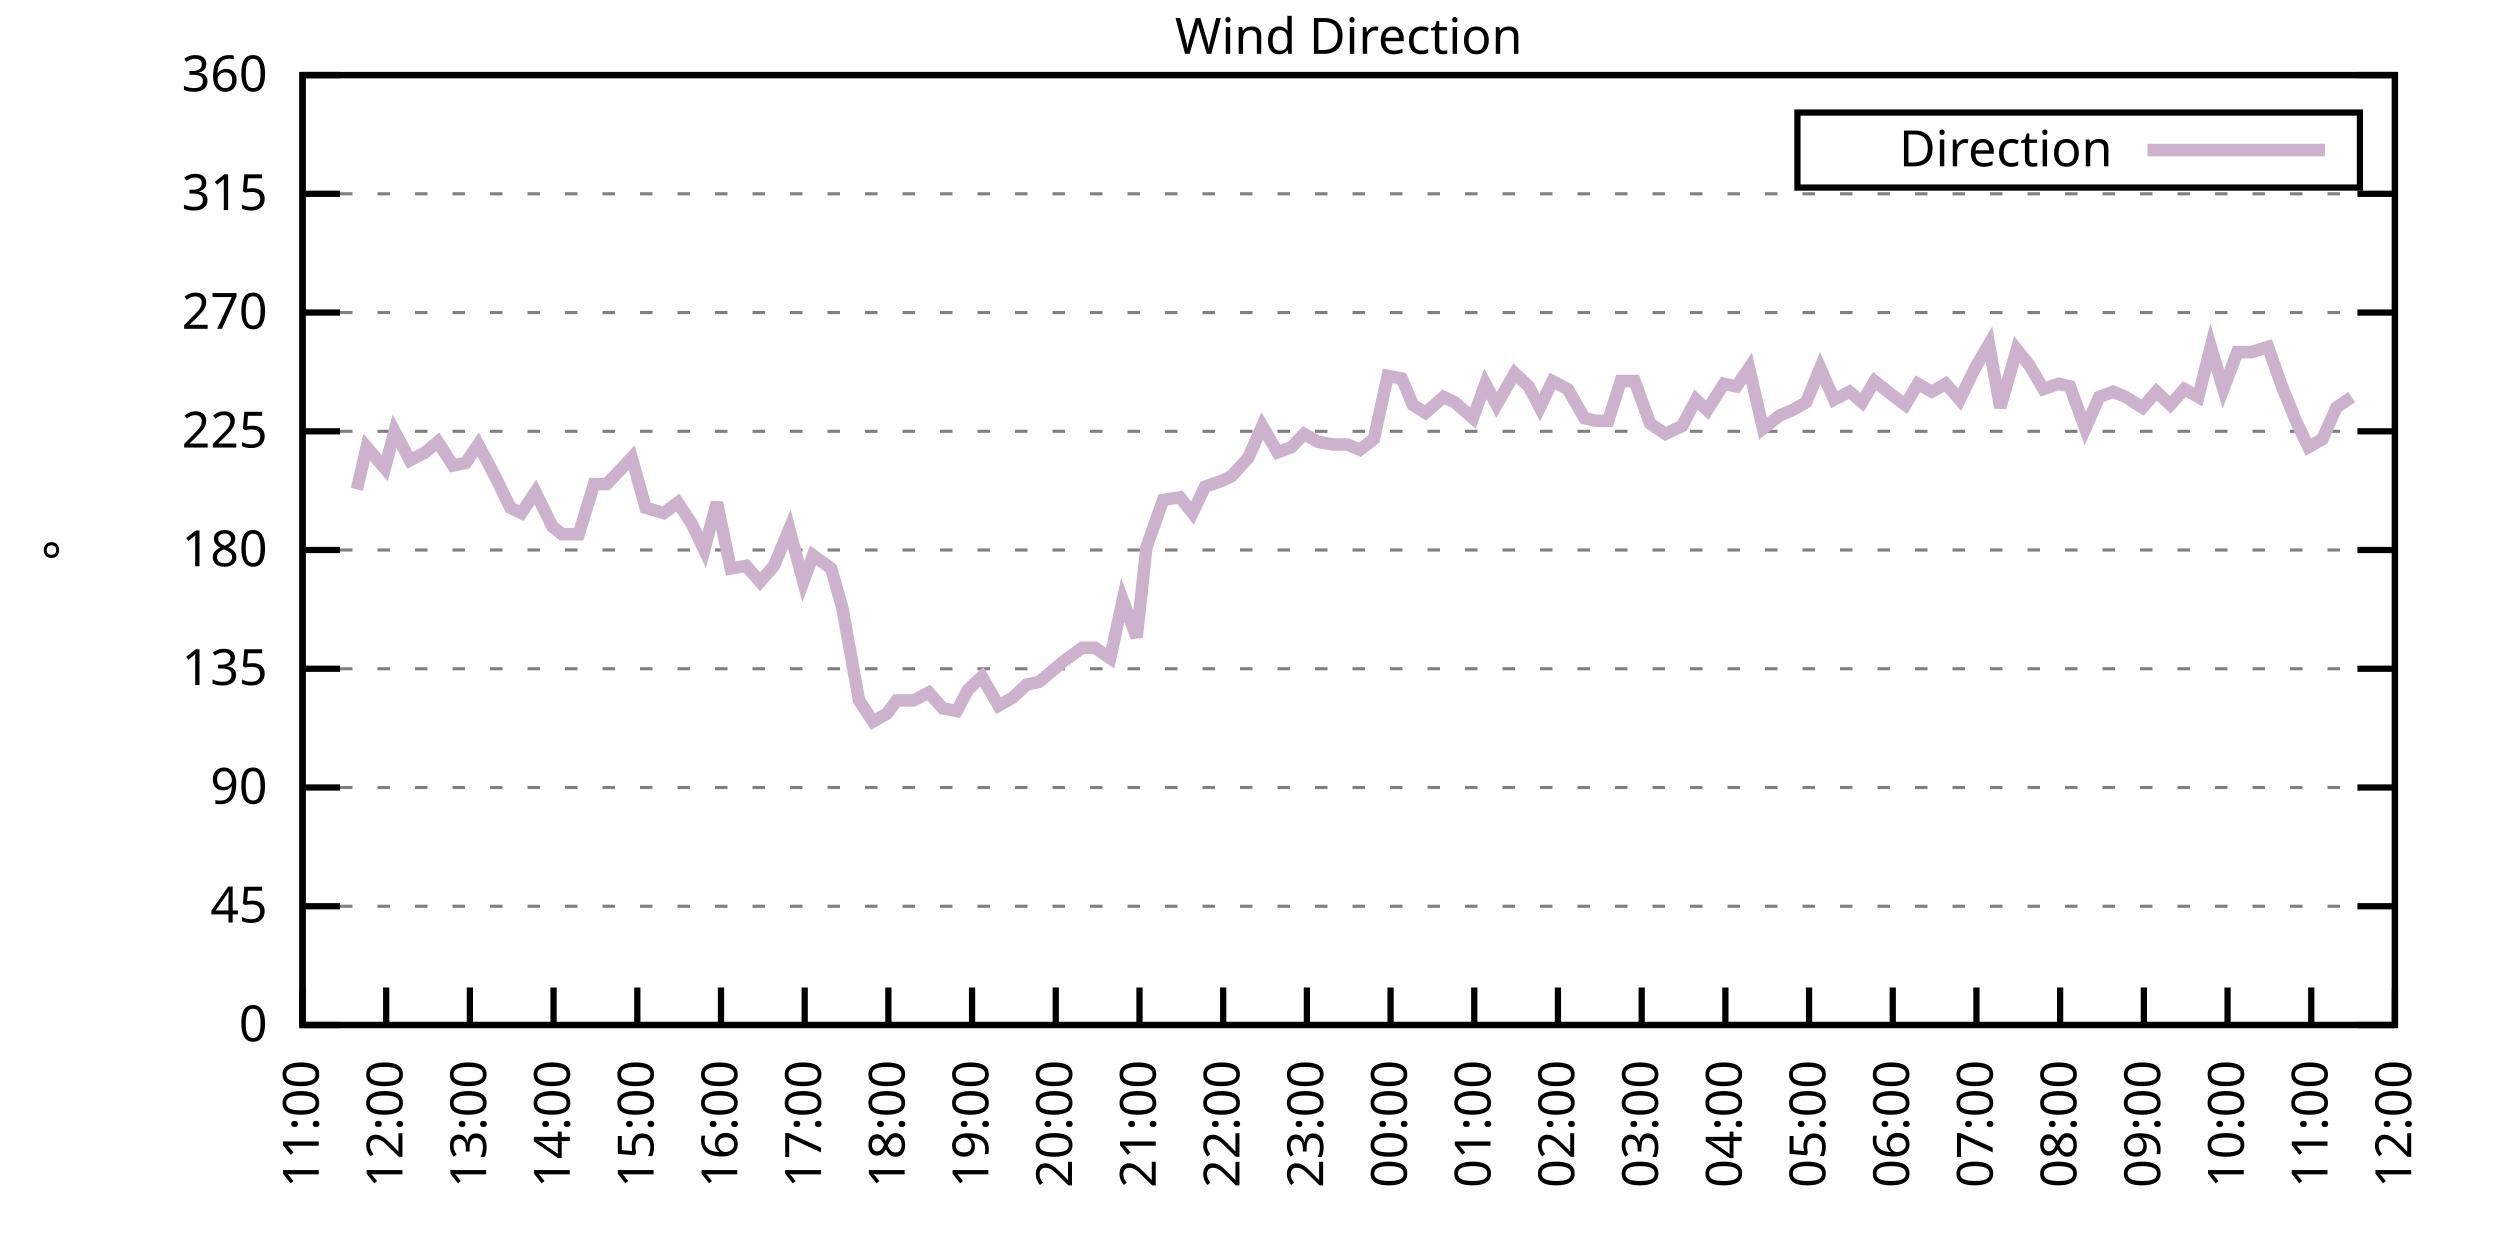
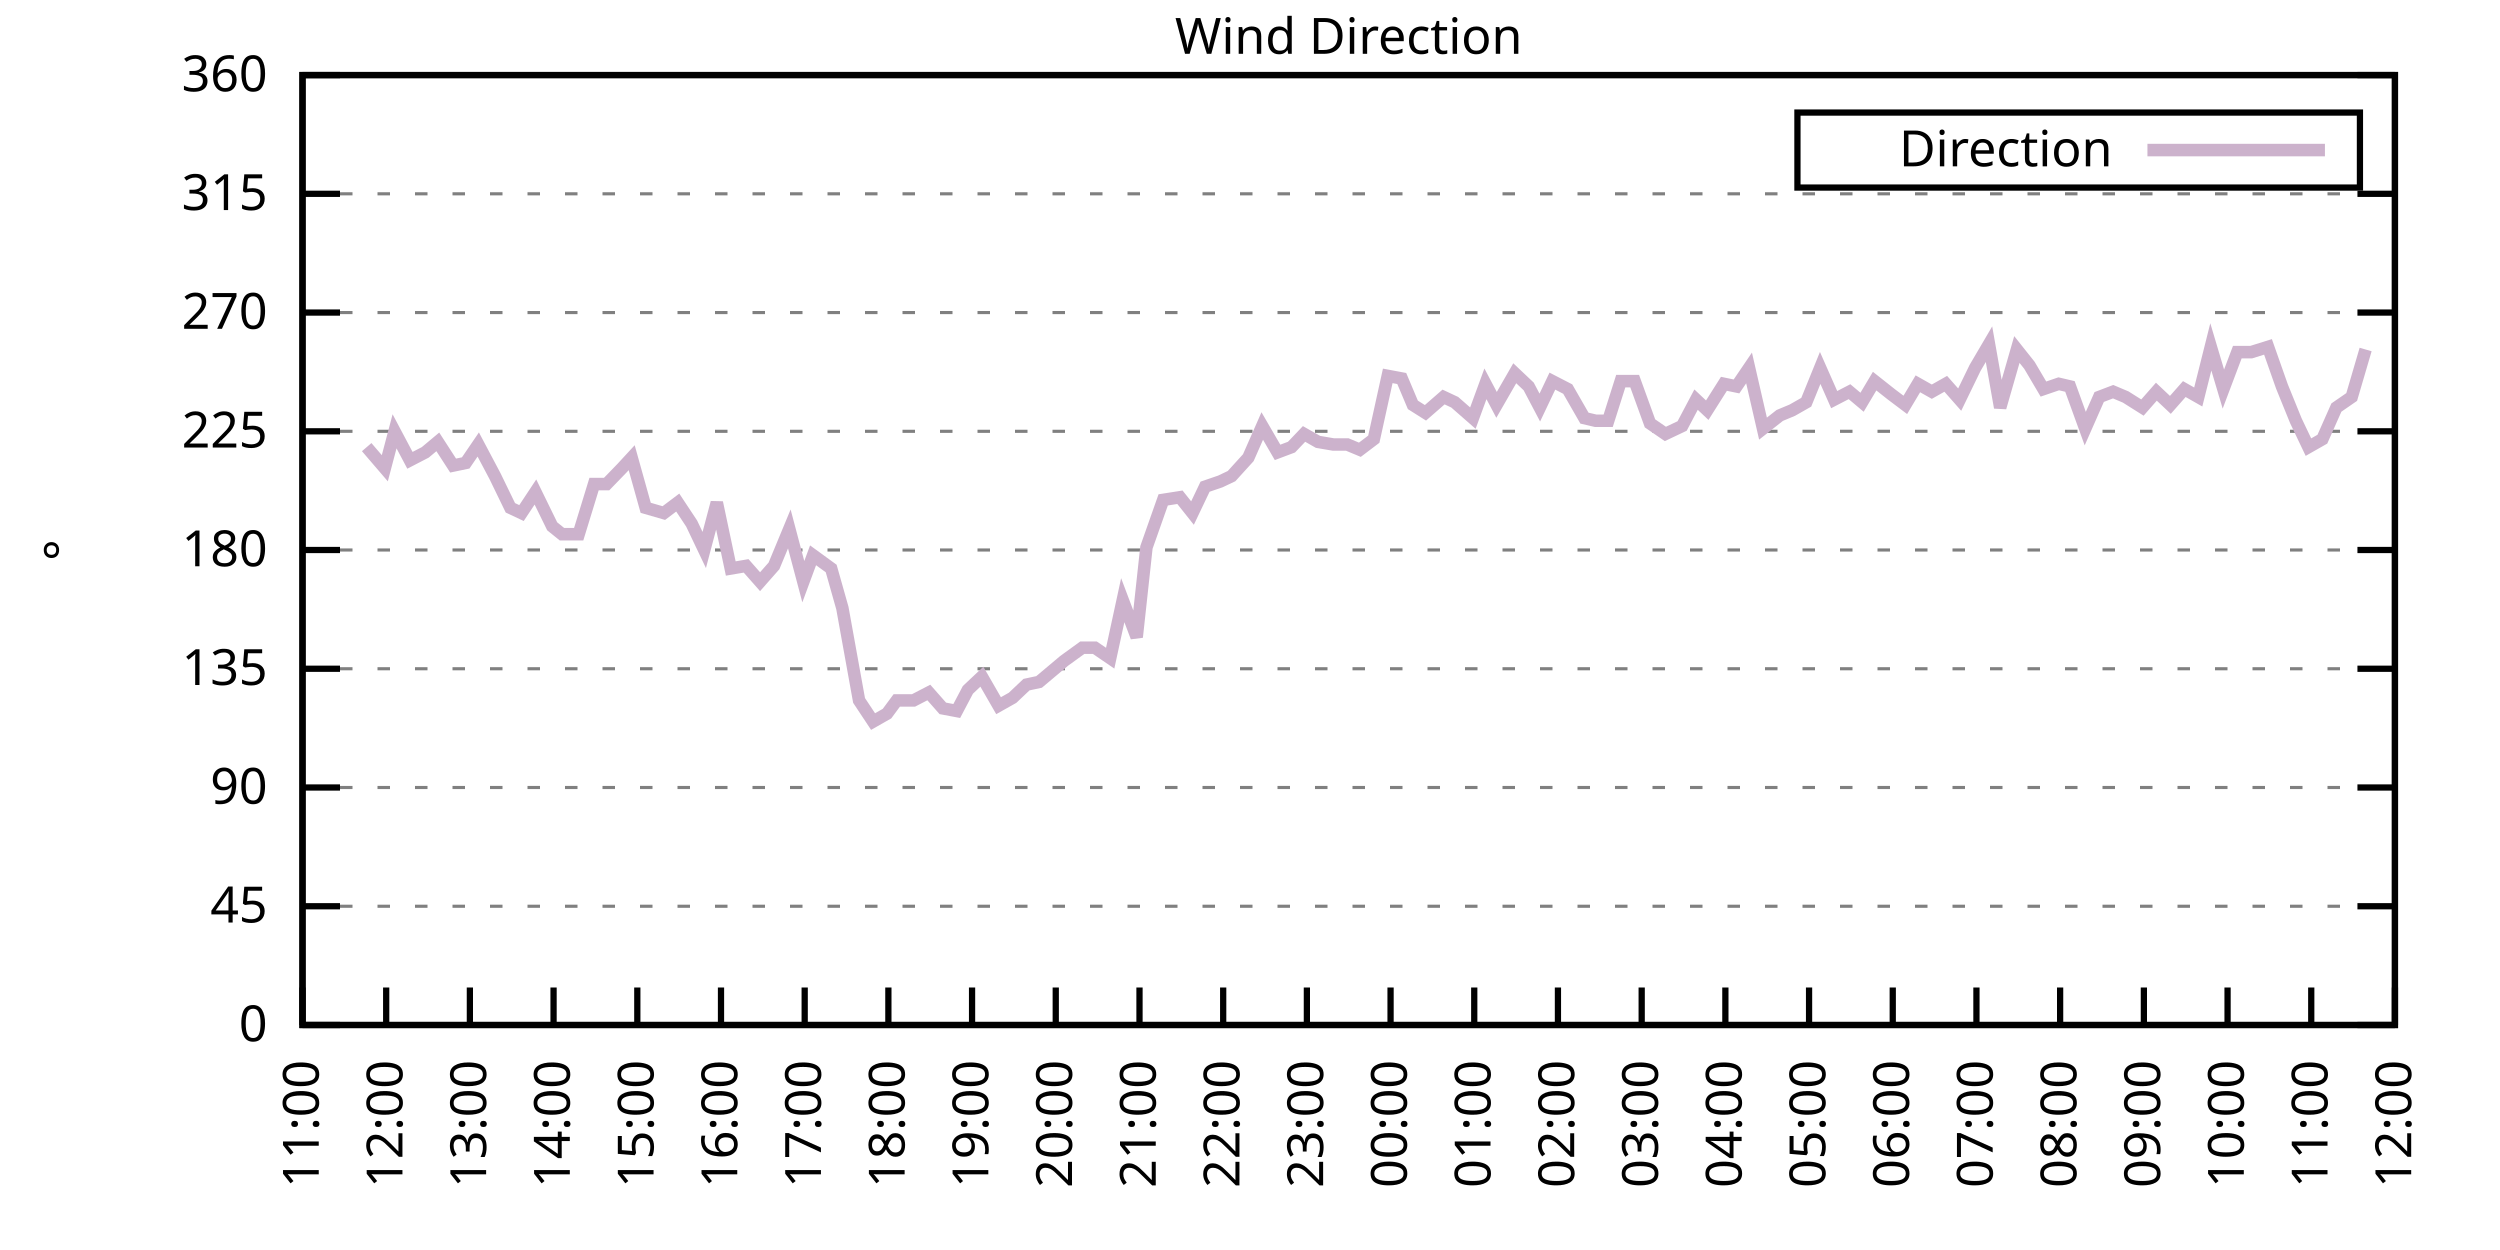
<svg xmlns="http://www.w3.org/2000/svg" xmlns:xlink="http://www.w3.org/1999/xlink" width="400" height="200" viewBox="0 0 400 200">
  <g id="gnuplot_canvas">
    <rect x="0" y="0" width="400" height="200" fill="none" />
    <defs>
      <circle id="gpDot" r="0.5" stroke-width="0.5" stroke="currentColor" />
      <path id="gpPt0" stroke-width="0.333" stroke="currentColor" d="M-1,0 h2 M0,-1 v2" />
      <path id="gpPt1" stroke-width="0.333" stroke="currentColor" d="M-1,-1 L1,1 M1,-1 L-1,1" />
      <path id="gpPt2" stroke-width="0.333" stroke="currentColor" d="M-1,0 L1,0 M0,-1 L0,1 M-1,-1 L1,1 M-1,1 L1,-1" />
      <rect id="gpPt3" stroke-width="0.333" stroke="currentColor" x="-1" y="-1" width="2" height="2" />
      <rect id="gpPt4" stroke-width="0.333" stroke="currentColor" fill="currentColor" x="-1" y="-1" width="2" height="2" />
      <circle id="gpPt5" stroke-width="0.333" stroke="currentColor" cx="0" cy="0" r="1" />
      <use xlink:href="#gpPt5" id="gpPt6" fill="currentColor" stroke="none" />
      <path id="gpPt7" stroke-width="0.333" stroke="currentColor" d="M0,-1.33 L-1.33,0.67 L1.33,0.67 z" />
      <use xlink:href="#gpPt7" id="gpPt8" fill="currentColor" stroke="none" />
      <use xlink:href="#gpPt7" id="gpPt9" stroke="currentColor" transform="rotate(180)" />
      <use xlink:href="#gpPt9" id="gpPt10" fill="currentColor" stroke="none" />
      <use xlink:href="#gpPt3" id="gpPt11" stroke="currentColor" transform="rotate(45)" />
      <use xlink:href="#gpPt11" id="gpPt12" fill="currentColor" stroke="none" />
      <path id="gpPt13" stroke-width="0.333" stroke="currentColor" d="M0,1.330 L1.265,0.411 L0.782,-1.067 L-0.782,-1.076 L-1.265,0.411 z" />
      <use xlink:href="#gpPt13" id="gpPt14" fill="currentColor" stroke="none" />
      <filter id="textbox" filterUnits="objectBoundingBox" x="0" y="0" height="1" width="1">
        <feFlood flood-color="white" flood-opacity="1" result="bgnd" />
        <feComposite in="SourceGraphic" in2="bgnd" operator="atop" />
      </filter>
      <filter id="greybox" filterUnits="objectBoundingBox" x="0" y="0" height="1" width="1">
        <feFlood flood-color="lightgrey" flood-opacity="1" result="grey" />
        <feComposite in="SourceGraphic" in2="grey" operator="atop" />
      </filter>
    </defs>
    <g fill="none" color="white" stroke="currentColor" stroke-width="1.00" stroke-linecap="butt" stroke-linejoin="miter">
</g>
    <g fill="none" color="black" stroke="currentColor" stroke-width="1.00" stroke-linecap="butt" stroke-linejoin="miter">
      <g stroke="none" shape-rendering="crispEdges">
        <polygon fill="rgb(255, 255, 255)" points="48.40,164.00 383.18,164.00 383.18,12.02 48.40,12.02 " />
      </g>
    </g>
    <g fill="none" color="black" stroke="currentColor" stroke-width="1.00" stroke-linecap="butt" stroke-linejoin="miter">
</g>
    <g fill="none" color="black" stroke="black" stroke-width="0.50" stroke-linecap="butt" stroke-linejoin="miter">
</g>
    <g fill="none" color="gray" stroke="currentColor" stroke-width="0.50" stroke-linecap="butt" stroke-linejoin="miter">
      <path stroke="gray" stroke-dasharray="2,4" class="gridline" d="M48.40,164.00 L383.19,164.00  " />
    </g>
    <g fill="none" color="gray" stroke="gray" stroke-width="1.00" stroke-linecap="butt" stroke-linejoin="miter">
</g>
    <g fill="none" color="black" stroke="currentColor" stroke-width="1.00" stroke-linecap="butt" stroke-linejoin="miter">
      <path stroke="black" d="M48.40,164.00 L54.40,164.00 M383.19,164.00 L377.19,164.00  " />
      <g transform="translate(42.80,166.60)" stroke="none" fill="black" font-family="Sans" font-size="8.00" text-anchor="end">
        <text>
          <tspan font-family="Sans"> 0</tspan>
        </text>
      </g>
    </g>
    <g fill="none" color="black" stroke="currentColor" stroke-width="1.00" stroke-linecap="butt" stroke-linejoin="miter">
</g>
    <g fill="none" color="black" stroke="black" stroke-width="0.50" stroke-linecap="butt" stroke-linejoin="miter">
</g>
    <g fill="none" color="gray" stroke="currentColor" stroke-width="0.50" stroke-linecap="butt" stroke-linejoin="miter">
      <path stroke="gray" stroke-dasharray="2,4" class="gridline" d="M48.40,145.00 L383.19,145.00  " />
    </g>
    <g fill="none" color="gray" stroke="gray" stroke-width="1.00" stroke-linecap="butt" stroke-linejoin="miter">
</g>
    <g fill="none" color="black" stroke="currentColor" stroke-width="1.00" stroke-linecap="butt" stroke-linejoin="miter">
      <path stroke="black" d="M48.40,145.00 L54.40,145.00 M383.19,145.00 L377.19,145.00  " />
      <g transform="translate(42.80,147.60)" stroke="none" fill="black" font-family="Sans" font-size="8.00" text-anchor="end">
        <text>
          <tspan font-family="Sans"> 45</tspan>
        </text>
      </g>
    </g>
    <g fill="none" color="black" stroke="currentColor" stroke-width="1.00" stroke-linecap="butt" stroke-linejoin="miter">
</g>
    <g fill="none" color="black" stroke="black" stroke-width="0.50" stroke-linecap="butt" stroke-linejoin="miter">
</g>
    <g fill="none" color="gray" stroke="currentColor" stroke-width="0.50" stroke-linecap="butt" stroke-linejoin="miter">
      <path stroke="gray" stroke-dasharray="2,4" class="gridline" d="M48.40,126.00 L383.19,126.00  " />
    </g>
    <g fill="none" color="gray" stroke="gray" stroke-width="1.00" stroke-linecap="butt" stroke-linejoin="miter">
</g>
    <g fill="none" color="black" stroke="currentColor" stroke-width="1.00" stroke-linecap="butt" stroke-linejoin="miter">
      <path stroke="black" d="M48.40,126.00 L54.40,126.00 M383.19,126.00 L377.19,126.00  " />
      <g transform="translate(42.80,128.60)" stroke="none" fill="black" font-family="Sans" font-size="8.00" text-anchor="end">
        <text>
          <tspan font-family="Sans"> 90</tspan>
        </text>
      </g>
    </g>
    <g fill="none" color="black" stroke="currentColor" stroke-width="1.00" stroke-linecap="butt" stroke-linejoin="miter">
</g>
    <g fill="none" color="black" stroke="black" stroke-width="0.50" stroke-linecap="butt" stroke-linejoin="miter">
</g>
    <g fill="none" color="gray" stroke="currentColor" stroke-width="0.50" stroke-linecap="butt" stroke-linejoin="miter">
      <path stroke="gray" stroke-dasharray="2,4" class="gridline" d="M48.40,107.00 L383.19,107.00  " />
    </g>
    <g fill="none" color="gray" stroke="gray" stroke-width="1.00" stroke-linecap="butt" stroke-linejoin="miter">
</g>
    <g fill="none" color="black" stroke="currentColor" stroke-width="1.00" stroke-linecap="butt" stroke-linejoin="miter">
      <path stroke="black" d="M48.40,107.00 L54.40,107.00 M383.19,107.00 L377.19,107.00  " />
      <g transform="translate(42.80,109.60)" stroke="none" fill="black" font-family="Sans" font-size="8.00" text-anchor="end">
        <text>
          <tspan font-family="Sans"> 135</tspan>
        </text>
      </g>
    </g>
    <g fill="none" color="black" stroke="currentColor" stroke-width="1.00" stroke-linecap="butt" stroke-linejoin="miter">
</g>
    <g fill="none" color="black" stroke="black" stroke-width="0.50" stroke-linecap="butt" stroke-linejoin="miter">
</g>
    <g fill="none" color="gray" stroke="currentColor" stroke-width="0.50" stroke-linecap="butt" stroke-linejoin="miter">
      <path stroke="gray" stroke-dasharray="2,4" class="gridline" d="M48.40,88.00 L383.19,88.00  " />
    </g>
    <g fill="none" color="gray" stroke="gray" stroke-width="1.00" stroke-linecap="butt" stroke-linejoin="miter">
</g>
    <g fill="none" color="black" stroke="currentColor" stroke-width="1.00" stroke-linecap="butt" stroke-linejoin="miter">
      <path stroke="black" d="M48.40,88.00 L54.40,88.00 M383.19,88.00 L377.19,88.00  " />
      <g transform="translate(42.80,90.60)" stroke="none" fill="black" font-family="Sans" font-size="8.00" text-anchor="end">
        <text>
          <tspan font-family="Sans"> 180</tspan>
        </text>
      </g>
    </g>
    <g fill="none" color="black" stroke="currentColor" stroke-width="1.00" stroke-linecap="butt" stroke-linejoin="miter">
</g>
    <g fill="none" color="black" stroke="black" stroke-width="0.50" stroke-linecap="butt" stroke-linejoin="miter">
</g>
    <g fill="none" color="gray" stroke="currentColor" stroke-width="0.50" stroke-linecap="butt" stroke-linejoin="miter">
      <path stroke="gray" stroke-dasharray="2,4" class="gridline" d="M48.40,69.01 L383.19,69.01  " />
    </g>
    <g fill="none" color="gray" stroke="gray" stroke-width="1.00" stroke-linecap="butt" stroke-linejoin="miter">
</g>
    <g fill="none" color="black" stroke="currentColor" stroke-width="1.00" stroke-linecap="butt" stroke-linejoin="miter">
      <path stroke="black" d="M48.40,69.01 L54.40,69.01 M383.19,69.01 L377.19,69.01  " />
      <g transform="translate(42.80,71.61)" stroke="none" fill="black" font-family="Sans" font-size="8.00" text-anchor="end">
        <text>
          <tspan font-family="Sans"> 225</tspan>
        </text>
      </g>
    </g>
    <g fill="none" color="black" stroke="currentColor" stroke-width="1.00" stroke-linecap="butt" stroke-linejoin="miter">
</g>
    <g fill="none" color="black" stroke="black" stroke-width="0.50" stroke-linecap="butt" stroke-linejoin="miter">
</g>
    <g fill="none" color="gray" stroke="currentColor" stroke-width="0.50" stroke-linecap="butt" stroke-linejoin="miter">
      <path stroke="gray" stroke-dasharray="2,4" class="gridline" d="M48.40,50.01 L383.19,50.01  " />
    </g>
    <g fill="none" color="gray" stroke="gray" stroke-width="1.00" stroke-linecap="butt" stroke-linejoin="miter">
</g>
    <g fill="none" color="black" stroke="currentColor" stroke-width="1.00" stroke-linecap="butt" stroke-linejoin="miter">
      <path stroke="black" d="M48.40,50.01 L54.40,50.01 M383.19,50.01 L377.19,50.01  " />
      <g transform="translate(42.80,52.61)" stroke="none" fill="black" font-family="Sans" font-size="8.00" text-anchor="end">
        <text>
          <tspan font-family="Sans"> 270</tspan>
        </text>
      </g>
    </g>
    <g fill="none" color="black" stroke="currentColor" stroke-width="1.00" stroke-linecap="butt" stroke-linejoin="miter">
</g>
    <g fill="none" color="black" stroke="black" stroke-width="0.50" stroke-linecap="butt" stroke-linejoin="miter">
</g>
    <g fill="none" color="gray" stroke="currentColor" stroke-width="0.50" stroke-linecap="butt" stroke-linejoin="miter">
      <path stroke="gray" stroke-dasharray="2,4" class="gridline" d="M48.40,31.01 L383.19,31.01  " />
    </g>
    <g fill="none" color="gray" stroke="gray" stroke-width="1.00" stroke-linecap="butt" stroke-linejoin="miter">
</g>
    <g fill="none" color="black" stroke="currentColor" stroke-width="1.00" stroke-linecap="butt" stroke-linejoin="miter">
      <path stroke="black" d="M48.40,31.01 L54.40,31.01 M383.19,31.01 L377.19,31.01  " />
      <g transform="translate(42.80,33.61)" stroke="none" fill="black" font-family="Sans" font-size="8.00" text-anchor="end">
        <text>
          <tspan font-family="Sans"> 315</tspan>
        </text>
      </g>
    </g>
    <g fill="none" color="black" stroke="currentColor" stroke-width="1.00" stroke-linecap="butt" stroke-linejoin="miter">
</g>
    <g fill="none" color="black" stroke="black" stroke-width="0.50" stroke-linecap="butt" stroke-linejoin="miter">
</g>
    <g fill="none" color="gray" stroke="currentColor" stroke-width="0.50" stroke-linecap="butt" stroke-linejoin="miter">
      <path stroke="gray" stroke-dasharray="2,4" class="gridline" d="M48.40,12.01 L383.19,12.01  " />
    </g>
    <g fill="none" color="gray" stroke="gray" stroke-width="1.00" stroke-linecap="butt" stroke-linejoin="miter">
</g>
    <g fill="none" color="black" stroke="currentColor" stroke-width="1.00" stroke-linecap="butt" stroke-linejoin="miter">
      <path stroke="black" d="M48.40,12.01 L54.40,12.01 M383.19,12.01 L377.19,12.01  " />
      <g transform="translate(42.80,14.61)" stroke="none" fill="black" font-family="Sans" font-size="8.00" text-anchor="end">
        <text>
          <tspan font-family="Sans"> 360</tspan>
        </text>
      </g>
    </g>
    <g fill="none" color="black" stroke="currentColor" stroke-width="1.00" stroke-linecap="butt" stroke-linejoin="miter">
      <path stroke="black" d="M48.40,164.00 L48.40,158.00  " />
      <g transform="translate(51.00,169.60) rotate(270.00)" stroke="none" fill="black" font-family="Sans" font-size="8.00" text-anchor="end">
        <text>
          <tspan font-family="Sans">11:00</tspan>
        </text>
      </g>
    </g>
    <g fill="none" color="black" stroke="currentColor" stroke-width="1.00" stroke-linecap="butt" stroke-linejoin="miter">
      <path stroke="black" d="M61.79,164.00 L61.79,158.00  " />
      <g transform="translate(64.39,169.60) rotate(270.00)" stroke="none" fill="black" font-family="Sans" font-size="8.00" text-anchor="end">
        <text>
          <tspan font-family="Sans">12:00</tspan>
        </text>
      </g>
    </g>
    <g fill="none" color="black" stroke="currentColor" stroke-width="1.00" stroke-linecap="butt" stroke-linejoin="miter">
      <path stroke="black" d="M75.18,164.00 L75.18,158.00  " />
      <g transform="translate(77.78,169.60) rotate(270.00)" stroke="none" fill="black" font-family="Sans" font-size="8.00" text-anchor="end">
        <text>
          <tspan font-family="Sans">13:00</tspan>
        </text>
      </g>
    </g>
    <g fill="none" color="black" stroke="currentColor" stroke-width="1.00" stroke-linecap="butt" stroke-linejoin="miter">
      <path stroke="black" d="M88.57,164.00 L88.57,158.00  " />
      <g transform="translate(91.17,169.60) rotate(270.00)" stroke="none" fill="black" font-family="Sans" font-size="8.00" text-anchor="end">
        <text>
          <tspan font-family="Sans">14:00</tspan>
        </text>
      </g>
    </g>
    <g fill="none" color="black" stroke="currentColor" stroke-width="1.00" stroke-linecap="butt" stroke-linejoin="miter">
      <path stroke="black" d="M101.97,164.00 L101.97,158.00  " />
      <g transform="translate(104.57,169.60) rotate(270.00)" stroke="none" fill="black" font-family="Sans" font-size="8.00" text-anchor="end">
        <text>
          <tspan font-family="Sans">15:00</tspan>
        </text>
      </g>
    </g>
    <g fill="none" color="black" stroke="currentColor" stroke-width="1.00" stroke-linecap="butt" stroke-linejoin="miter">
      <path stroke="black" d="M115.36,164.00 L115.36,158.00  " />
      <g transform="translate(117.96,169.60) rotate(270.00)" stroke="none" fill="black" font-family="Sans" font-size="8.00" text-anchor="end">
        <text>
          <tspan font-family="Sans">16:00</tspan>
        </text>
      </g>
    </g>
    <g fill="none" color="black" stroke="currentColor" stroke-width="1.00" stroke-linecap="butt" stroke-linejoin="miter">
      <path stroke="black" d="M128.75,164.00 L128.75,158.00  " />
      <g transform="translate(131.35,169.60) rotate(270.00)" stroke="none" fill="black" font-family="Sans" font-size="8.00" text-anchor="end">
        <text>
          <tspan font-family="Sans">17:00</tspan>
        </text>
      </g>
    </g>
    <g fill="none" color="black" stroke="currentColor" stroke-width="1.00" stroke-linecap="butt" stroke-linejoin="miter">
      <path stroke="black" d="M142.14,164.00 L142.14,158.00  " />
      <g transform="translate(144.74,169.60) rotate(270.00)" stroke="none" fill="black" font-family="Sans" font-size="8.00" text-anchor="end">
        <text>
          <tspan font-family="Sans">18:00</tspan>
        </text>
      </g>
    </g>
    <g fill="none" color="black" stroke="currentColor" stroke-width="1.00" stroke-linecap="butt" stroke-linejoin="miter">
      <path stroke="black" d="M155.53,164.00 L155.53,158.00  " />
      <g transform="translate(158.13,169.60) rotate(270.00)" stroke="none" fill="black" font-family="Sans" font-size="8.00" text-anchor="end">
        <text>
          <tspan font-family="Sans">19:00</tspan>
        </text>
      </g>
    </g>
    <g fill="none" color="black" stroke="currentColor" stroke-width="1.00" stroke-linecap="butt" stroke-linejoin="miter">
      <path stroke="black" d="M168.92,164.00 L168.92,158.00  " />
      <g transform="translate(171.52,169.60) rotate(270.00)" stroke="none" fill="black" font-family="Sans" font-size="8.00" text-anchor="end">
        <text>
          <tspan font-family="Sans">20:00</tspan>
        </text>
      </g>
    </g>
    <g fill="none" color="black" stroke="currentColor" stroke-width="1.00" stroke-linecap="butt" stroke-linejoin="miter">
      <path stroke="black" d="M182.32,164.00 L182.32,158.00  " />
      <g transform="translate(184.92,169.60) rotate(270.00)" stroke="none" fill="black" font-family="Sans" font-size="8.00" text-anchor="end">
        <text>
          <tspan font-family="Sans">21:00</tspan>
        </text>
      </g>
    </g>
    <g fill="none" color="black" stroke="currentColor" stroke-width="1.00" stroke-linecap="butt" stroke-linejoin="miter">
      <path stroke="black" d="M195.71,164.00 L195.71,158.00  " />
      <g transform="translate(198.31,169.60) rotate(270.00)" stroke="none" fill="black" font-family="Sans" font-size="8.00" text-anchor="end">
        <text>
          <tspan font-family="Sans">22:00</tspan>
        </text>
      </g>
    </g>
    <g fill="none" color="black" stroke="currentColor" stroke-width="1.00" stroke-linecap="butt" stroke-linejoin="miter">
      <path stroke="black" d="M209.10,164.00 L209.10,158.00  " />
      <g transform="translate(211.70,169.60) rotate(270.00)" stroke="none" fill="black" font-family="Sans" font-size="8.00" text-anchor="end">
        <text>
          <tspan font-family="Sans">23:00</tspan>
        </text>
      </g>
    </g>
    <g fill="none" color="black" stroke="currentColor" stroke-width="1.00" stroke-linecap="butt" stroke-linejoin="miter">
      <path stroke="black" d="M222.49,164.00 L222.49,158.00  " />
      <g transform="translate(225.09,169.60) rotate(270.00)" stroke="none" fill="black" font-family="Sans" font-size="8.00" text-anchor="end">
        <text>
          <tspan font-family="Sans">00:00</tspan>
        </text>
      </g>
    </g>
    <g fill="none" color="black" stroke="currentColor" stroke-width="1.00" stroke-linecap="butt" stroke-linejoin="miter">
      <path stroke="black" d="M235.88,164.00 L235.88,158.00  " />
      <g transform="translate(238.48,169.60) rotate(270.00)" stroke="none" fill="black" font-family="Sans" font-size="8.00" text-anchor="end">
        <text>
          <tspan font-family="Sans">01:00</tspan>
        </text>
      </g>
    </g>
    <g fill="none" color="black" stroke="currentColor" stroke-width="1.00" stroke-linecap="butt" stroke-linejoin="miter">
      <path stroke="black" d="M249.27,164.00 L249.27,158.00  " />
      <g transform="translate(251.87,169.60) rotate(270.00)" stroke="none" fill="black" font-family="Sans" font-size="8.00" text-anchor="end">
        <text>
          <tspan font-family="Sans">02:00</tspan>
        </text>
      </g>
    </g>
    <g fill="none" color="black" stroke="currentColor" stroke-width="1.00" stroke-linecap="butt" stroke-linejoin="miter">
      <path stroke="black" d="M262.67,164.00 L262.67,158.00  " />
      <g transform="translate(265.27,169.60) rotate(270.00)" stroke="none" fill="black" font-family="Sans" font-size="8.00" text-anchor="end">
        <text>
          <tspan font-family="Sans">03:00</tspan>
        </text>
      </g>
    </g>
    <g fill="none" color="black" stroke="currentColor" stroke-width="1.00" stroke-linecap="butt" stroke-linejoin="miter">
      <path stroke="black" d="M276.06,164.00 L276.06,158.00  " />
      <g transform="translate(278.66,169.60) rotate(270.00)" stroke="none" fill="black" font-family="Sans" font-size="8.00" text-anchor="end">
        <text>
          <tspan font-family="Sans">04:00</tspan>
        </text>
      </g>
    </g>
    <g fill="none" color="black" stroke="currentColor" stroke-width="1.00" stroke-linecap="butt" stroke-linejoin="miter">
      <path stroke="black" d="M289.45,164.00 L289.45,158.00  " />
      <g transform="translate(292.05,169.60) rotate(270.00)" stroke="none" fill="black" font-family="Sans" font-size="8.00" text-anchor="end">
        <text>
          <tspan font-family="Sans">05:00</tspan>
        </text>
      </g>
    </g>
    <g fill="none" color="black" stroke="currentColor" stroke-width="1.00" stroke-linecap="butt" stroke-linejoin="miter">
      <path stroke="black" d="M302.84,164.00 L302.84,158.00  " />
      <g transform="translate(305.44,169.60) rotate(270.00)" stroke="none" fill="black" font-family="Sans" font-size="8.00" text-anchor="end">
        <text>
          <tspan font-family="Sans">06:00</tspan>
        </text>
      </g>
    </g>
    <g fill="none" color="black" stroke="currentColor" stroke-width="1.00" stroke-linecap="butt" stroke-linejoin="miter">
      <path stroke="black" d="M316.23,164.00 L316.23,158.00  " />
      <g transform="translate(318.83,169.60) rotate(270.00)" stroke="none" fill="black" font-family="Sans" font-size="8.00" text-anchor="end">
        <text>
          <tspan font-family="Sans">07:00</tspan>
        </text>
      </g>
    </g>
    <g fill="none" color="black" stroke="currentColor" stroke-width="1.00" stroke-linecap="butt" stroke-linejoin="miter">
      <path stroke="black" d="M329.62,164.00 L329.62,158.00  " />
      <g transform="translate(332.22,169.60) rotate(270.00)" stroke="none" fill="black" font-family="Sans" font-size="8.00" text-anchor="end">
        <text>
          <tspan font-family="Sans">08:00</tspan>
        </text>
      </g>
    </g>
    <g fill="none" color="black" stroke="currentColor" stroke-width="1.00" stroke-linecap="butt" stroke-linejoin="miter">
      <path stroke="black" d="M343.02,164.00 L343.02,158.00  " />
      <g transform="translate(345.62,169.60) rotate(270.00)" stroke="none" fill="black" font-family="Sans" font-size="8.00" text-anchor="end">
        <text>
          <tspan font-family="Sans">09:00</tspan>
        </text>
      </g>
    </g>
    <g fill="none" color="black" stroke="currentColor" stroke-width="1.00" stroke-linecap="butt" stroke-linejoin="miter">
      <path stroke="black" d="M356.41,164.00 L356.41,158.00  " />
      <g transform="translate(359.01,169.60) rotate(270.00)" stroke="none" fill="black" font-family="Sans" font-size="8.00" text-anchor="end">
        <text>
          <tspan font-family="Sans">10:00</tspan>
        </text>
      </g>
    </g>
    <g fill="none" color="black" stroke="currentColor" stroke-width="1.00" stroke-linecap="butt" stroke-linejoin="miter">
      <path stroke="black" d="M369.80,164.00 L369.80,158.00  " />
      <g transform="translate(372.40,169.60) rotate(270.00)" stroke="none" fill="black" font-family="Sans" font-size="8.00" text-anchor="end">
        <text>
          <tspan font-family="Sans">11:00</tspan>
        </text>
      </g>
    </g>
    <g fill="none" color="black" stroke="currentColor" stroke-width="1.00" stroke-linecap="butt" stroke-linejoin="miter">
      <path stroke="black" d="M383.19,164.00 L383.19,158.00  " />
      <g transform="translate(385.79,169.60) rotate(270.00)" stroke="none" fill="black" font-family="Sans" font-size="8.00" text-anchor="end">
        <text>
          <tspan font-family="Sans">12:00</tspan>
        </text>
      </g>
    </g>
    <g fill="none" color="black" stroke="currentColor" stroke-width="1.00" stroke-linecap="butt" stroke-linejoin="miter">
</g>
    <g fill="none" color="black" stroke="currentColor" stroke-width="1.00" stroke-linecap="butt" stroke-linejoin="miter">
      <path stroke="black" d="M48.40,12.01 L48.40,164.00 L383.19,164.00 L383.19,12.01 L48.40,12.01 Z  " />
    </g>
    <g fill="none" color="black" stroke="currentColor" stroke-width="1.00" stroke-linecap="butt" stroke-linejoin="miter">
</g>
    <g fill="none" color="black" stroke="currentColor" stroke-width="1.00" stroke-linecap="butt" stroke-linejoin="miter">
      <path stroke="black" d="M287.59,30.01 L287.59,18.01 L377.59,18.01 L377.59,30.01 L287.59,30.01 Z  " />
    </g>
    <g id="Wind_direction_plot_1">
      <g fill="none" color="white" stroke="black" stroke-width="2.00" stroke-linecap="butt" stroke-linejoin="miter">
</g>
      <g fill="none" color="black" stroke="currentColor" stroke-width="2.00" stroke-linecap="butt" stroke-linejoin="miter">
        <g transform="translate(337.99,26.61)" stroke="none" fill="black" font-family="Sans" font-size="8.00" text-anchor="end">
          <text>
            <tspan font-family="Sans">Direction</tspan>
          </text>
        </g>
      </g>
      <g fill="none" color="black" stroke="currentColor" stroke-width="2.00" stroke-linecap="butt" stroke-linejoin="miter">
-         <path stroke="rgb(204, 178, 204)" d="M343.59,24.01 L371.99,24.01 M57.10,78.29 L58.67,71.54 L61.57,74.92 L63.13,69.01 L65.59,73.65 L68.04,72.38   L70.05,70.70 L72.50,74.49 L74.51,74.07 L76.52,71.12 L79.20,76.18 L81.66,81.25 L83.44,82.09 L85.67,78.72   L88.35,84.21 L89.91,85.47 L92.59,85.47 L95.05,77.45 L97.06,77.45 L99.51,74.92 L101.07,73.23 L103.31,81.25   L106.21,82.09 L108.44,80.41 L110.67,83.78 L112.68,88.00 L114.69,80.41 L116.92,90.96 L119.38,90.54 L121.61,93.07   L123.84,90.54 L126.29,84.63 L128.53,93.07 L130.09,88.85 L132.99,90.96 L134.78,97.29 L137.45,112.07 L139.69,115.45   L141.92,114.18 L143.48,112.07 L146.16,112.07 L148.61,110.80 L150.85,113.34 L153.08,113.76 L154.86,110.38 L157.10,108.27   L159.77,112.91 L162.01,111.65 L164.24,109.54 L166.25,109.11 L168.25,107.43 L170.26,105.74 L173.17,103.63 L175.17,103.63   L177.63,105.31 L179.64,96.03 L181.87,101.94 L183.43,87.58 L186.11,79.98 L188.79,79.56 L190.80,82.09 L192.81,77.87   L195.26,77.03 L197.05,76.18 L199.73,73.23 L201.96,68.16 L204.41,72.38 L206.64,71.54 L208.65,69.43 L210.88,70.70   L213.34,71.12 L215.57,71.12 L217.58,71.96 L219.81,70.27 L222.04,60.14 L224.28,60.56 L226.06,64.78 L228.07,66.05   L230.97,63.52 L232.76,64.36 L235.66,66.90 L237.67,61.41 L239.45,64.78 L242.36,59.72 L244.59,61.83 L246.37,65.21   L248.38,60.98 L250.84,62.25 L253.51,66.90 L255.30,67.32 L257.31,67.32 L259.32,60.98 L261.55,60.98 L264.00,67.74   L266.46,69.43 L269.14,68.16 L271.37,63.94 L273.16,65.63 L275.83,61.41 L277.84,61.83 L279.85,58.87 L282.08,68.58   L284.76,66.47 L286.77,65.63 L289.00,64.36 L291.23,58.87 L293.47,63.94 L295.92,62.67 L297.93,64.36 L299.94,60.98   L302.62,63.10 L304.85,64.78 L306.86,61.41 L309.09,62.67 L311.32,61.41 L313.55,63.94 L316.01,58.87 L318.24,55.07   L320.03,65.21 L322.70,55.92 L324.71,58.45 L326.95,62.25 L329.40,61.41 L331.19,61.83 L333.64,68.58 L335.87,63.52   L338.10,62.67 L340.11,63.52 L342.79,65.21 L345.02,62.67 L347.26,64.78 L349.49,62.25 L351.72,63.52 L353.73,55.50   L355.74,62.25 L357.97,56.34 L360.20,56.34 L362.88,55.50 L365.11,61.83 L367.34,67.32 L369.35,71.54 L371.58,70.27   L373.82,65.21 L376.27,63.52  " />
+         <path stroke="rgb(204, 178, 204)" d="M343.59,24.01 L371.99,24.01 M58.67,71.54 L61.57,74.92 L63.13,69.01 L65.59,73.65 L68.04,72.38 L70.05,70.70   L72.50,74.49 L74.51,74.07 L76.52,71.12 L79.20,76.18 L81.66,81.25 L83.44,82.09 L85.67,78.72 L88.35,84.21   L89.91,85.47 L92.59,85.47 L95.05,77.45 L97.06,77.45 L99.51,74.92 L101.07,73.23 L103.31,81.25 L106.21,82.09   L108.44,80.41 L110.67,83.78 L112.68,88.00 L114.69,80.41 L116.92,90.96 L119.38,90.54 L121.61,93.07 L123.84,90.54   L126.29,84.63 L128.53,93.07 L130.09,88.85 L132.99,90.96 L134.78,97.29 L137.45,112.07 L139.69,115.45 L141.92,114.18   L143.48,112.07 L146.16,112.07 L148.61,110.80 L150.85,113.34 L153.08,113.76 L154.86,110.38 L157.10,108.27 L159.77,112.91   L162.01,111.65 L164.24,109.54 L166.25,109.11 L168.25,107.43 L170.26,105.74 L173.17,103.63 L175.17,103.63 L177.63,105.31   L179.64,96.03 L181.87,101.94 L183.43,87.58 L186.11,79.98 L188.79,79.56 L190.80,82.09 L192.81,77.87 L195.26,77.03   L197.05,76.18 L199.73,73.23 L201.96,68.16 L204.41,72.38 L206.64,71.54 L208.65,69.43 L210.88,70.70 L213.34,71.12   L215.57,71.12 L217.58,71.96 L219.81,70.27 L222.04,60.14 L224.28,60.56 L226.06,64.78 L228.07,66.05 L230.97,63.52   L232.76,64.36 L235.66,66.90 L237.67,61.41 L239.45,64.78 L242.36,59.72 L244.59,61.83 L246.37,65.21 L248.38,60.98   L250.84,62.25 L253.51,66.90 L255.30,67.32 L257.31,67.32 L259.32,60.98 L261.55,60.98 L264.00,67.74 L266.46,69.43   L269.14,68.16 L271.37,63.94 L273.16,65.63 L275.83,61.41 L277.84,61.83 L279.85,58.87 L282.08,68.58 L284.76,66.47   L286.77,65.63 L289.00,64.36 L291.23,58.87 L293.47,63.94 L295.92,62.67 L297.93,64.36 L299.94,60.98 L302.62,63.10   L304.85,64.78 L306.86,61.41 L309.09,62.67 L311.32,61.41 L313.55,63.94 L316.01,58.87 L318.24,55.07 L320.03,65.21   L322.70,55.92 L324.71,58.45 L326.95,62.25 L329.40,61.41 L331.19,61.83 L333.64,68.58 L335.87,63.52 L338.10,62.67   L340.11,63.52 L342.79,65.21 L345.02,62.67 L347.26,64.78 L349.49,62.25 L351.72,63.52 L353.73,55.50 L355.74,62.25   L357.97,56.34 L360.20,56.34 L362.88,55.50 L365.11,61.83 L367.34,67.32 L369.35,71.54 L371.58,70.27 L373.82,65.21   L376.27,63.52 L378.50,55.92  " />
      </g>
    </g>
    <g fill="none" color="black" stroke="currentColor" stroke-width="2.00" stroke-linecap="butt" stroke-linejoin="miter">
</g>
    <g fill="none" color="black" stroke="black" stroke-width="1.00" stroke-linecap="butt" stroke-linejoin="miter">
</g>
    <g fill="none" color="black" stroke="currentColor" stroke-width="1.00" stroke-linecap="butt" stroke-linejoin="miter">
      <path stroke="black" d="M48.40,12.01 L48.40,164.00 L383.19,164.00 L383.19,12.01 L48.40,12.01 Z  " />
      <g transform="translate(12.80,88.01) rotate(270.00)" stroke="none" fill="black" font-family="Sans" font-size="8.00" text-anchor="middle">
        <text>
          <tspan font-family="Sans">°</tspan>
        </text>
      </g>
    </g>
    <g fill="none" color="black" stroke="currentColor" stroke-width="1.00" stroke-linecap="butt" stroke-linejoin="miter">
</g>
    <g fill="none" color="black" stroke="currentColor" stroke-width="1.00" stroke-linecap="butt" stroke-linejoin="miter">
      <g transform="translate(215.79,8.61)" stroke="none" fill="black" font-family="Sans" font-size="8.00" text-anchor="middle">
        <text>
          <tspan font-family="Sans">Wind Direction</tspan>
        </text>
      </g>
    </g>
    <g fill="none" color="black" stroke="currentColor" stroke-width="1.00" stroke-linecap="butt" stroke-linejoin="miter">
</g>
  </g>
</svg>
